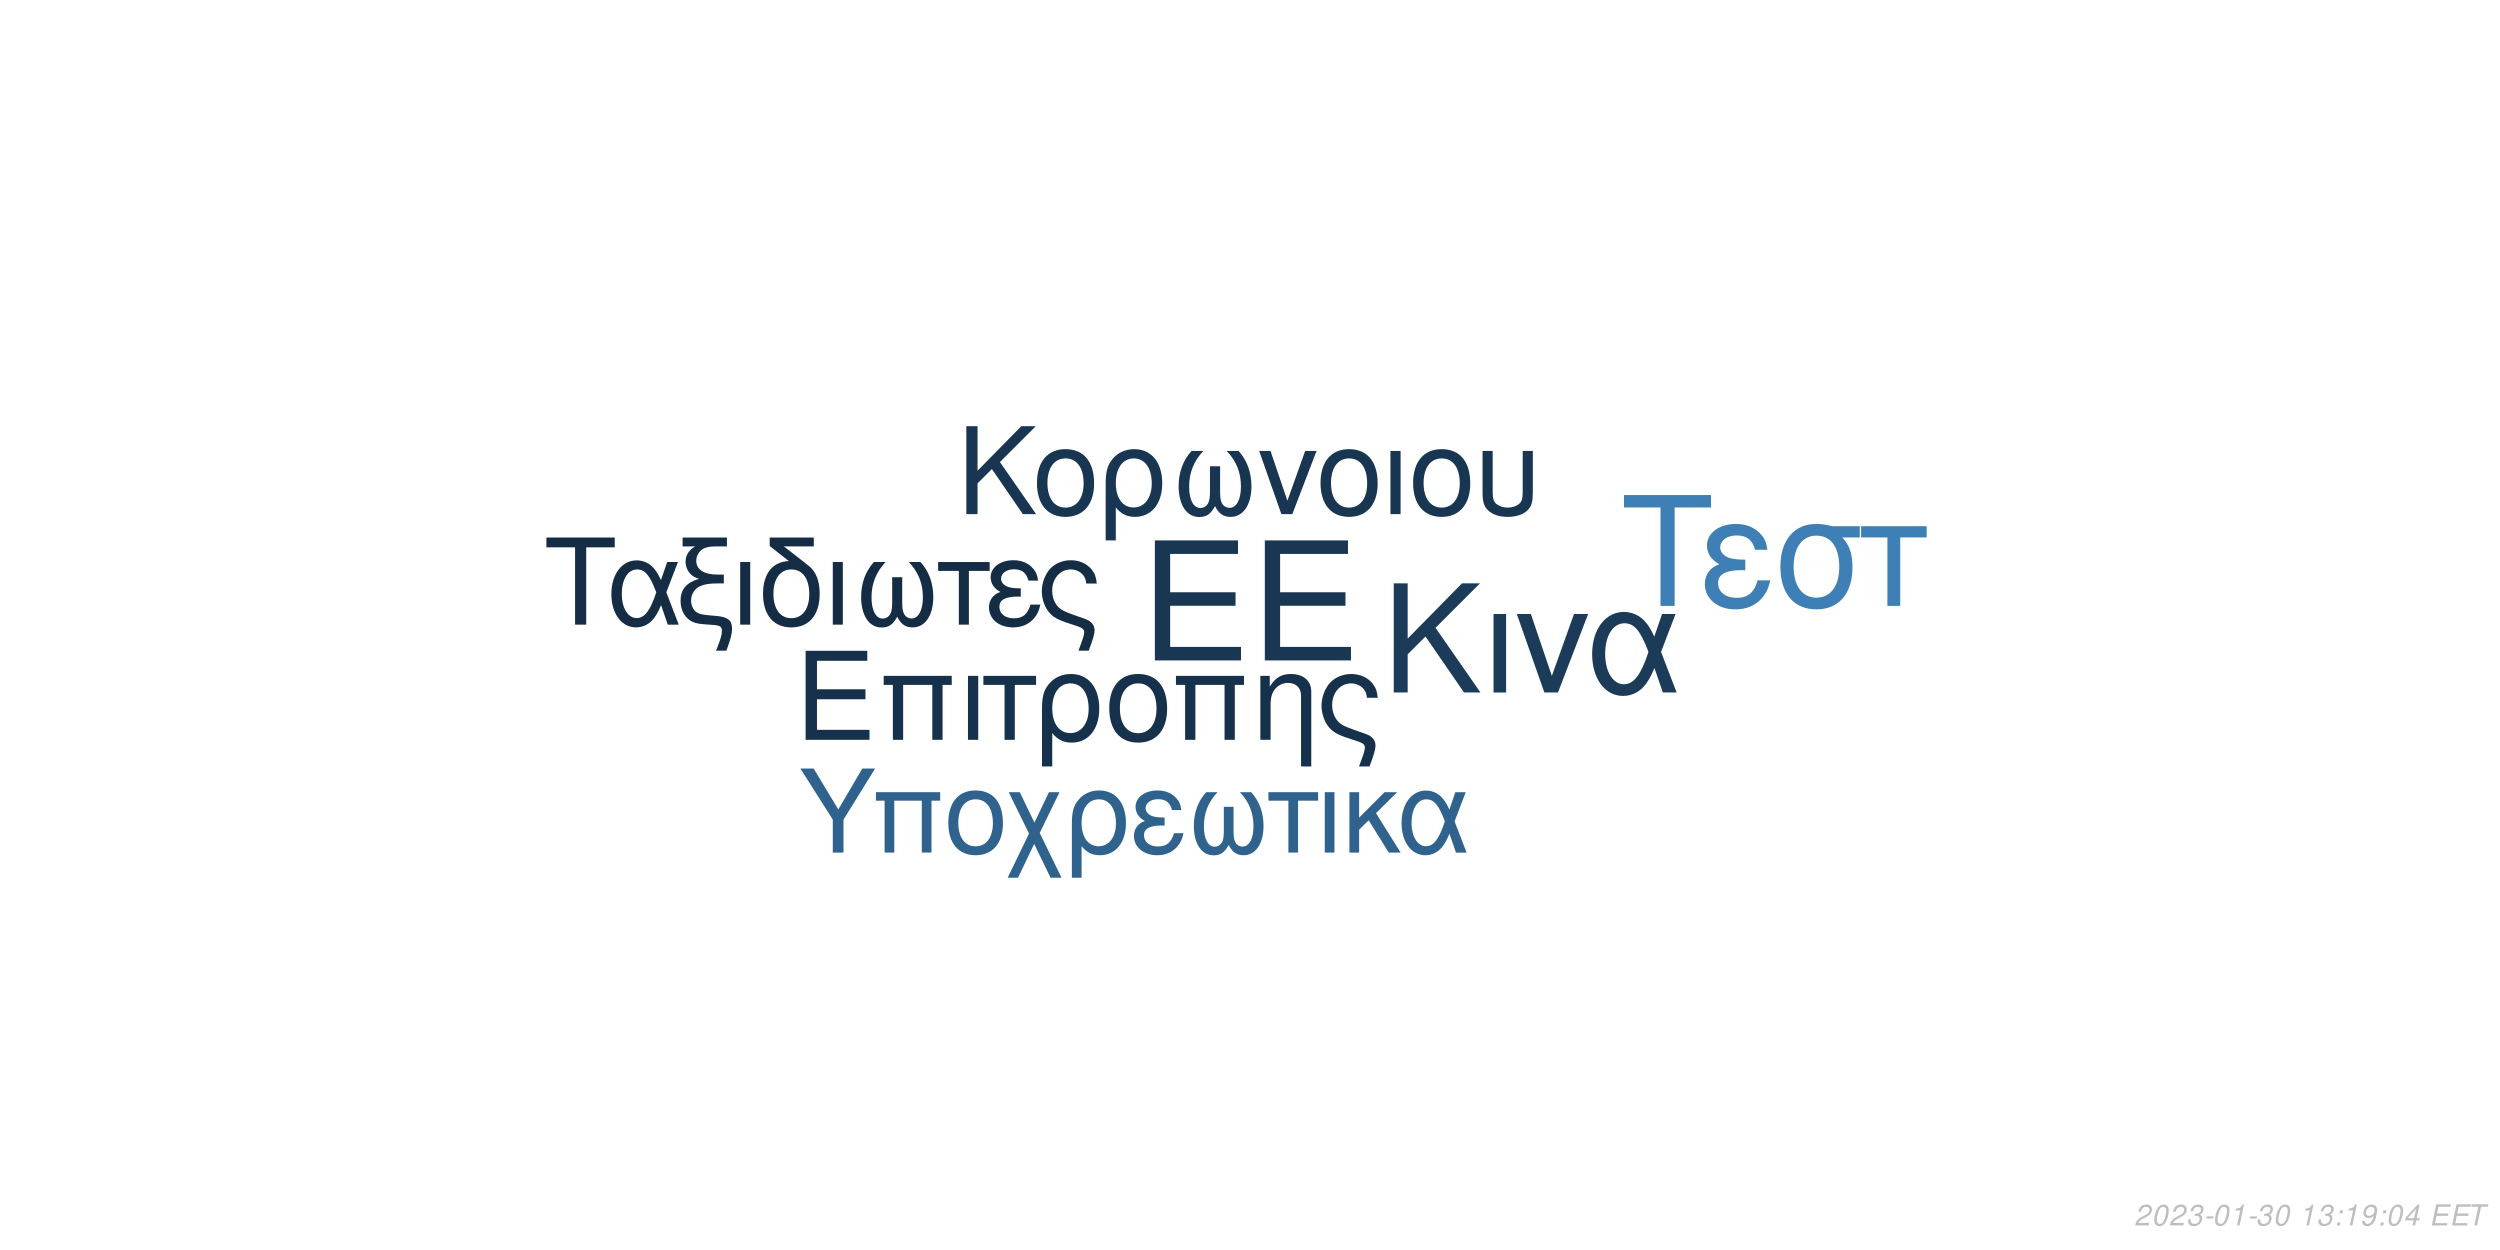
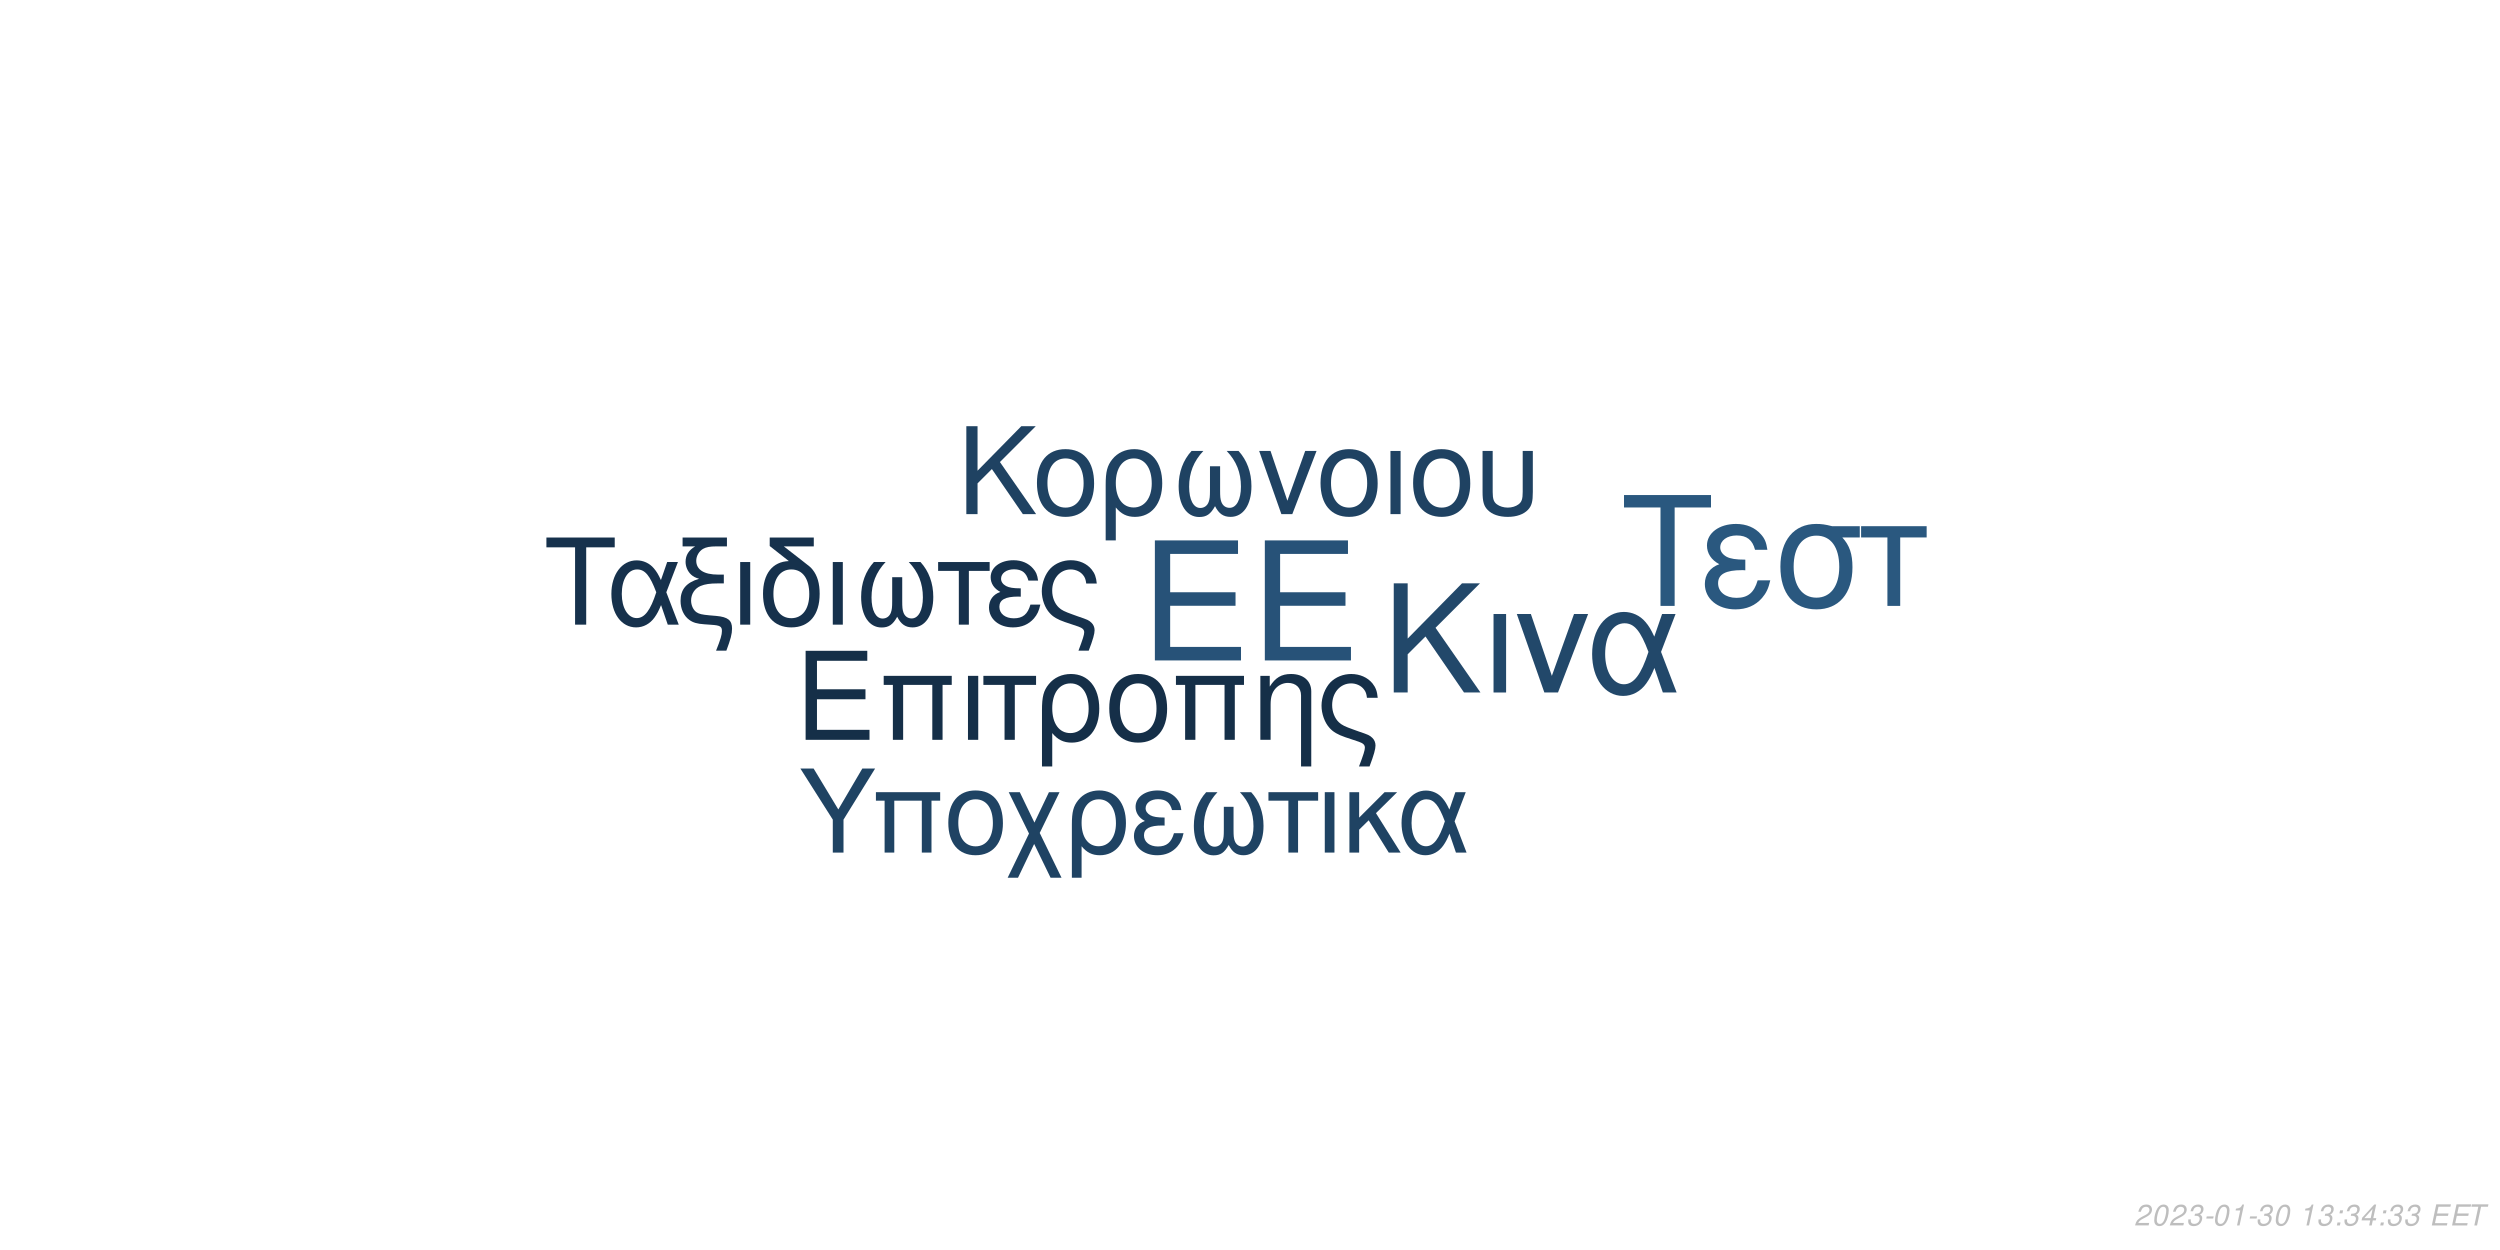
<svg xmlns="http://www.w3.org/2000/svg" xmlns:xlink="http://www.w3.org/1999/xlink" width="864pt" height="432pt" viewBox="0 0 864 432" version="1.1">
  <defs>
    <g>
      <symbol overflow="visible" id="glyph0-0">
        <path style="stroke:none;" d="" />
      </symbol>
      <symbol overflow="visible" id="glyph0-1">
        <path style="stroke:none;" d="M 10.406 -18.891 L 33 -18.891 L 33 -23.562 L 10.406 -23.562 L 10.406 -36.812 L 33.859 -36.812 L 33.859 -41.484 L 5.125 -41.484 L 5.125 0 L 34.891 0 L 34.891 -4.672 L 10.406 -4.672 Z M 10.406 -18.891 " />
      </symbol>
      <symbol overflow="visible" id="glyph1-0">
        <path style="stroke:none;" d="" />
      </symbol>
      <symbol overflow="visible" id="glyph1-1">
        <path style="stroke:none;" d="M 7.719 -14.016 L 24.484 -14.016 L 24.484 -17.469 L 7.719 -17.469 L 7.719 -27.312 L 25.109 -27.312 L 25.109 -30.766 L 3.797 -30.766 L 3.797 0 L 25.875 0 L 25.875 -3.453 L 7.719 -3.453 Z M 7.719 -14.016 " />
      </symbol>
      <symbol overflow="visible" id="glyph1-2">
        <path style="stroke:none;" d="M 26.297 -22.109 L 2.781 -22.109 L 2.781 -18.984 L 5.953 -18.984 L 5.953 0 L 9.5 0 L 9.5 -18.984 L 19.578 -18.984 L 19.578 0 L 23.125 0 L 23.125 -18.984 L 26.297 -18.984 Z M 26.297 -22.109 " />
      </symbol>
      <symbol overflow="visible" id="glyph1-3">
        <path style="stroke:none;" d="M 2.906 0 L 6.453 0 L 6.453 -22.109 L 2.906 -22.109 Z M 2.906 0 " />
      </symbol>
      <symbol overflow="visible" id="glyph1-4">
        <path style="stroke:none;" d="M 6.547 0 L 10.094 0 L 10.094 -18.984 L 17.438 -18.984 L 17.438 -22.109 L -0.766 -22.109 L -0.766 -18.984 L 6.547 -18.984 Z M 6.547 0 " />
      </symbol>
      <symbol overflow="visible" id="glyph1-5">
        <path style="stroke:none;" d="M 2.484 9.203 L 6.031 9.203 L 6.031 -2.328 C 7.891 -0.047 9.922 0.969 12.75 0.969 C 18.531 0.969 22.281 -3.672 22.281 -10.797 C 22.281 -18.141 18.484 -22.75 12.484 -22.75 C 9.375 -22.75 6.625 -21.484 4.812 -19.203 C 3.031 -17.016 2.484 -14.891 2.484 -10.25 Z M 12.359 -19.5 C 16.203 -19.5 18.609 -16.125 18.609 -10.719 C 18.609 -5.656 16.078 -2.328 12.281 -2.328 C 8.438 -2.328 6.031 -5.609 6.031 -10.891 C 6.031 -16.156 8.484 -19.5 12.359 -19.5 Z M 12.359 -19.5 " />
      </symbol>
      <symbol overflow="visible" id="glyph1-6">
        <path style="stroke:none;" d="M 11.688 -22.75 C 5.438 -22.75 1.734 -18.312 1.734 -10.891 C 1.734 -3.422 5.438 0.969 11.734 0.969 C 17.984 0.969 21.734 -3.453 21.734 -10.719 C 21.734 -18.406 18.109 -22.75 11.688 -22.75 Z M 11.734 -19.5 C 15.703 -19.5 18.062 -16.25 18.062 -10.766 C 18.062 -5.531 15.609 -2.281 11.734 -2.281 C 7.812 -2.281 5.406 -5.531 5.406 -10.891 C 5.406 -16.25 7.812 -19.5 11.734 -19.5 Z M 11.734 -19.5 " />
      </symbol>
      <symbol overflow="visible" id="glyph1-7">
        <path style="stroke:none;" d="M 2.953 -22.109 L 2.953 0 L 6.5 0 L 6.5 -12.203 C 6.5 -14.859 7.047 -16.5 8.312 -17.859 C 9.453 -19.031 10.938 -19.672 12.484 -19.672 C 15.234 -19.672 17.016 -17.984 17.016 -15.312 L 17.016 9.203 L 20.547 9.203 L 20.547 -16.719 C 20.547 -20.391 17.812 -22.75 13.547 -22.75 C 10.25 -22.75 8.141 -21.484 6.203 -18.406 L 6.203 -22.109 Z M 2.953 -22.109 " />
      </symbol>
      <symbol overflow="visible" id="glyph1-8">
        <path style="stroke:none;" d="M 17.688 9.203 C 19.203 5.188 19.75 3.203 19.75 1.938 C 19.75 0.922 19.328 -0.047 18.656 -0.672 C 17.641 -1.609 17.469 -1.688 13.891 -2.906 L 11.984 -3.594 C 9.156 -4.594 8.062 -5.156 7.125 -6.031 C 5.656 -7.391 4.766 -9.672 4.766 -11.984 C 4.766 -16.297 7.547 -19.5 11.312 -19.5 C 13.125 -19.5 14.812 -18.703 15.781 -17.391 C 16.375 -16.625 16.625 -15.906 16.797 -14.516 L 20.516 -14.516 C 20.297 -16.844 19.828 -18.062 18.703 -19.5 C 17.016 -21.562 14.344 -22.75 11.359 -22.75 C 8.562 -22.75 6 -21.688 4.172 -19.875 C 2.328 -17.938 1.094 -14.766 1.094 -11.812 C 1.094 -8.953 2.188 -5.906 3.922 -4.047 C 5.156 -2.703 6.672 -1.812 9.25 -0.922 L 14.016 0.672 C 15.484 1.188 16.078 1.766 16.078 2.703 C 16.078 3.594 15.578 5.188 14.047 9.203 Z M 17.688 9.203 " />
      </symbol>
      <symbol overflow="visible" id="glyph2-0">
        <path style="stroke:none;" d="" />
      </symbol>
      <symbol overflow="visible" id="glyph2-1">
        <path style="stroke:none;" d="M 8.906 -13.203 L 15.062 -19.359 L 28.375 0 L 34.062 0 L 18.531 -22.359 L 33.906 -37.734 L 27.688 -37.734 L 8.906 -18.641 L 8.906 -37.734 L 4.094 -37.734 L 4.094 0 L 8.906 0 Z M 8.906 -13.203 " />
      </symbol>
      <symbol overflow="visible" id="glyph2-2">
        <path style="stroke:none;" d="M 3.578 0 L 7.922 0 L 7.922 -27.125 L 3.578 -27.125 Z M 3.578 0 " />
      </symbol>
      <symbol overflow="visible" id="glyph2-3">
        <path style="stroke:none;" d="M 14.859 0 L 25.266 -27.125 L 20.391 -27.125 L 12.734 -5.75 L 5.484 -27.125 L 0.625 -27.125 L 10.141 0 Z M 14.859 0 " />
      </symbol>
      <symbol overflow="visible" id="glyph2-4">
        <path style="stroke:none;" d="M 30.484 -27.125 L 25.828 -27.125 L 23.141 -19.312 C 21.953 -21.844 21.281 -22.984 20.078 -24.375 C 18.219 -26.609 15.484 -27.844 12.625 -27.844 C 6.219 -27.844 1.656 -21.797 1.656 -13.297 C 1.656 -4.766 6.062 1.188 12.375 1.188 C 15.531 1.188 18.422 -0.359 20.391 -3.156 C 21.484 -4.703 22.109 -5.906 23.188 -8.484 L 26.094 0 L 30.859 0 L 25.469 -14.031 Z M 21.125 -14.031 C 18.578 -6.156 16.047 -2.844 12.625 -2.844 C 8.859 -2.844 6.156 -7.203 6.156 -13.297 C 6.156 -19.672 8.859 -23.922 12.844 -23.922 C 16.203 -23.922 18.375 -21.328 21.125 -14.031 Z M 21.125 -14.031 " />
      </symbol>
      <symbol overflow="visible" id="glyph3-0">
        <path style="stroke:none;" d="" />
      </symbol>
      <symbol overflow="visible" id="glyph3-1">
        <path style="stroke:none;" d="M 7.172 -10.625 L 12.125 -15.578 L 22.828 0 L 27.406 0 L 14.906 -18 L 27.281 -30.375 L 22.281 -30.375 L 7.172 -15 L 7.172 -30.375 L 3.297 -30.375 L 3.297 0 L 7.172 0 Z M 7.172 -10.625 " />
      </symbol>
      <symbol overflow="visible" id="glyph3-2">
        <path style="stroke:none;" d="M 11.531 -22.453 C 5.375 -22.453 1.703 -18.078 1.703 -10.75 C 1.703 -3.375 5.375 0.953 11.578 0.953 C 17.75 0.953 21.453 -3.422 21.453 -10.578 C 21.453 -18.156 17.875 -22.453 11.531 -22.453 Z M 11.578 -19.25 C 15.5 -19.25 17.828 -16.031 17.828 -10.625 C 17.828 -5.453 15.406 -2.25 11.578 -2.25 C 7.703 -2.25 5.328 -5.453 5.328 -10.75 C 5.328 -16.031 7.703 -19.25 11.578 -19.25 Z M 11.578 -19.25 " />
      </symbol>
      <symbol overflow="visible" id="glyph3-3">
        <path style="stroke:none;" d="M 2.453 9.078 L 5.953 9.078 L 5.953 -2.297 C 7.797 -0.047 9.797 0.953 12.578 0.953 C 18.281 0.953 22 -3.625 22 -10.656 C 22 -17.906 18.25 -22.453 12.328 -22.453 C 9.25 -22.453 6.547 -21.203 4.75 -18.953 C 3 -16.781 2.453 -14.703 2.453 -10.125 Z M 12.203 -19.25 C 16 -19.25 18.375 -15.906 18.375 -10.578 C 18.375 -5.578 15.875 -2.297 12.125 -2.297 C 8.328 -2.297 5.953 -5.547 5.953 -10.75 C 5.953 -15.953 8.375 -19.25 12.203 -19.25 Z M 12.203 -19.25 " />
      </symbol>
      <symbol overflow="visible" id="glyph3-4">
        <path style="stroke:none;" d="M 14.5 -16.531 L 14.5 -8.203 C 14.5 -6.047 14.406 -5.25 14.078 -4.297 C 13.625 -2.922 12.5 -2.125 11.156 -2.125 C 8.797 -2.125 7.297 -4.953 7.297 -9.453 C 7.297 -14.328 8.875 -18.281 12.203 -21.828 L 8.125 -21.828 C 5.203 -18.625 3.672 -14.453 3.672 -9.672 C 3.672 -3.172 6.453 1 10.781 1 C 13.281 1 14.703 0.047 16.25 -2.75 C 17.578 -0.125 19.156 0.953 21.625 0.953 C 26 0.953 28.828 -3.203 28.828 -9.672 C 28.828 -14.453 27.281 -18.656 24.375 -21.828 L 20.281 -21.828 C 23.625 -18.328 25.203 -14.375 25.203 -9.5 C 25.203 -5.047 23.656 -2.172 21.281 -2.172 C 19.906 -2.172 18.875 -2.953 18.406 -4.297 C 18.078 -5.25 18 -6.078 18 -8.203 L 18 -16.531 Z M 14.5 -16.531 " />
      </symbol>
      <symbol overflow="visible" id="glyph3-5">
        <path style="stroke:none;" d="M 11.953 0 L 20.328 -21.828 L 16.406 -21.828 L 10.25 -4.625 L 4.422 -21.828 L 0.5 -21.828 L 8.172 0 Z M 11.953 0 " />
      </symbol>
      <symbol overflow="visible" id="glyph3-6">
        <path style="stroke:none;" d="M 2.875 0 L 6.375 0 L 6.375 -21.828 L 2.875 -21.828 Z M 2.875 0 " />
      </symbol>
      <symbol overflow="visible" id="glyph3-7">
        <path style="stroke:none;" d="M 2.703 -21.828 L 2.703 -7.703 C 2.703 -4.297 3.172 -2.75 4.5 -1.422 C 6 0.125 8.453 0.953 11.406 0.953 C 14.453 0.953 16.906 0.078 18.406 -1.5 C 19.703 -2.875 20.078 -4.328 20.078 -7.703 L 20.078 -21.828 L 16.578 -21.828 L 16.578 -7.703 C 16.578 -5.25 16.25 -4.203 15.125 -3.375 C 14.203 -2.672 12.828 -2.25 11.406 -2.25 C 10 -2.25 8.625 -2.672 7.672 -3.375 C 6.578 -4.172 6.203 -5.25 6.203 -7.703 L 6.203 -21.828 Z M 2.703 -21.828 " />
      </symbol>
      <symbol overflow="visible" id="glyph4-0">
        <path style="stroke:none;" d="" />
      </symbol>
      <symbol overflow="visible" id="glyph4-1">
        <path style="stroke:none;" d="M 14.625 -26.719 L 24.484 -26.719 L 24.484 -30.109 L 0.875 -30.109 L 0.875 -26.719 L 10.781 -26.719 L 10.781 0 L 14.625 0 Z M 14.625 -26.719 " />
      </symbol>
      <symbol overflow="visible" id="glyph4-2">
        <path style="stroke:none;" d="M 24.328 -21.641 L 20.609 -21.641 L 18.453 -15.406 C 17.516 -17.422 16.969 -18.328 16.016 -19.453 C 14.531 -21.234 12.344 -22.219 10.078 -22.219 C 4.953 -22.219 1.328 -17.391 1.328 -10.609 C 1.328 -3.797 4.828 0.953 9.875 0.953 C 12.391 0.953 14.703 -0.297 16.266 -2.516 C 17.141 -3.766 17.641 -4.703 18.5 -6.766 L 20.812 0 L 24.609 0 L 20.312 -11.188 Z M 16.844 -11.188 C 14.828 -4.922 12.797 -2.266 10.078 -2.266 C 7.062 -2.266 4.922 -5.734 4.922 -10.609 C 4.922 -15.688 7.062 -19.078 10.234 -19.078 C 12.922 -19.078 14.656 -17.016 16.844 -11.188 Z M 16.844 -11.188 " />
      </symbol>
      <symbol overflow="visible" id="glyph4-3">
        <path style="stroke:none;" d="M 1.938 -27.047 L 6.281 -27.047 C 4.094 -25.766 2.969 -24 2.969 -21.719 C 2.969 -20.078 3.672 -18.422 4.875 -17.297 C 5.656 -16.594 6.281 -16.266 7.641 -15.859 C 3.219 -14.531 1.234 -12.188 1.234 -8.219 C 1.234 -5.453 2.359 -3.016 4.25 -1.656 C 5.531 -0.703 6.938 -0.297 9.453 -0.125 L 11.859 0.047 C 14.906 0.25 15.531 0.625 15.531 2.188 C 15.531 3.516 15.078 5.078 13.5 9 L 17.062 9 C 18.547 5.031 19.031 3.219 19.031 1.359 C 19.031 -1.484 17.641 -2.641 13.594 -3.016 L 11.234 -3.219 C 8.594 -3.469 7.719 -3.672 6.812 -4.25 C 5.656 -5 4.875 -6.656 4.875 -8.344 C 4.875 -10.578 6.156 -12.547 8.172 -13.375 C 9.703 -14 11.391 -14.25 14.078 -14.25 L 16.188 -14.25 L 16.188 -17.297 L 14.203 -17.297 C 9.328 -17.297 6.656 -19 6.656 -22.094 C 6.656 -23.703 7.594 -25.359 9 -26.188 C 10.078 -26.797 11.391 -27.047 13.594 -27.047 L 17.266 -27.047 L 17.266 -30.109 L 1.938 -30.109 Z M 1.938 -27.047 " />
      </symbol>
      <symbol overflow="visible" id="glyph4-4">
        <path style="stroke:none;" d="M 2.844 0 L 6.312 0 L 6.312 -21.641 L 2.844 -21.641 Z M 2.844 0 " />
      </symbol>
      <symbol overflow="visible" id="glyph4-5">
        <path style="stroke:none;" d="M 10.656 -21.969 C 5.031 -21.766 1.734 -17.594 1.734 -10.656 C 1.734 -3.344 5.375 0.953 11.516 0.953 C 17.672 0.953 21.312 -3.344 21.312 -10.656 C 21.312 -14.203 20.531 -16.938 18.875 -19 C 18.172 -19.859 17.922 -20.078 15.031 -22.297 L 8.922 -27.047 L 19.281 -27.047 L 19.281 -30.109 L 4.047 -30.109 L 4.047 -27.172 Z M 11.516 -19.078 C 15.406 -19.078 17.719 -15.906 17.719 -10.531 C 17.719 -5.406 15.328 -2.234 11.516 -2.234 C 7.688 -2.234 5.328 -5.406 5.328 -10.656 C 5.328 -15.906 7.688 -19.078 11.516 -19.078 Z M 11.516 -19.078 " />
      </symbol>
      <symbol overflow="visible" id="glyph4-6">
        <path style="stroke:none;" d="M 14.375 -16.391 L 14.375 -8.141 C 14.375 -5.984 14.281 -5.203 13.953 -4.25 C 13.5 -2.891 12.391 -2.109 11.062 -2.109 C 8.719 -2.109 7.234 -4.922 7.234 -9.375 C 7.234 -14.203 8.797 -18.125 12.094 -21.641 L 8.047 -21.641 C 5.156 -18.453 3.641 -14.328 3.641 -9.578 C 3.641 -3.141 6.406 0.984 10.703 0.984 C 13.172 0.984 14.578 0.047 16.109 -2.719 C 17.422 -0.125 19 0.953 21.438 0.953 C 25.766 0.953 28.578 -3.188 28.578 -9.578 C 28.578 -14.328 27.047 -18.5 24.156 -21.641 L 20.109 -21.641 C 23.422 -18.172 24.984 -14.25 24.984 -9.422 C 24.984 -5 23.453 -2.141 21.109 -2.141 C 19.734 -2.141 18.703 -2.938 18.25 -4.25 C 17.922 -5.203 17.844 -6.031 17.844 -8.141 L 17.844 -16.391 Z M 14.375 -16.391 " />
      </symbol>
      <symbol overflow="visible" id="glyph4-7">
        <path style="stroke:none;" d="M 6.406 0 L 9.875 0 L 9.875 -18.578 L 17.062 -18.578 L 17.062 -21.641 L -0.75 -21.641 L -0.75 -18.578 L 6.406 -18.578 Z M 6.406 0 " />
      </symbol>
      <symbol overflow="visible" id="glyph4-8">
        <path style="stroke:none;" d="M 11.812 -12.547 C 9.203 -12.547 7.766 -12.797 6.734 -13.344 C 5.609 -13.953 5 -14.859 5 -15.859 C 5 -17.75 6.859 -19.125 9.453 -19.125 C 12.219 -19.125 13.75 -17.922 14.453 -15.234 L 17.797 -15.234 C 17.516 -17.266 17.094 -18.25 16.062 -19.406 C 14.453 -21.266 12.094 -22.266 9.297 -22.266 C 4.703 -22.266 1.406 -19.781 1.406 -16.391 C 1.406 -14.281 2.562 -12.469 4.75 -11.312 C 2.266 -10.453 0.828 -8.5 0.828 -5.953 C 0.828 -1.938 4.297 0.953 9.125 0.953 C 12.141 0.953 14.531 -0.078 16.359 -2.141 C 17.516 -3.516 18.094 -4.703 18.578 -6.938 L 15.156 -6.938 C 14.203 -3.594 12.516 -2.188 9.422 -2.188 C 6.438 -2.188 4.422 -3.797 4.422 -6.156 C 4.422 -8.594 6.438 -9.703 10.938 -9.703 C 11.062 -9.703 11.438 -9.703 11.812 -9.656 Z M 11.812 -12.547 " />
      </symbol>
      <symbol overflow="visible" id="glyph4-9">
        <path style="stroke:none;" d="M 17.297 9 C 18.797 5.078 19.328 3.141 19.328 1.906 C 19.328 0.906 18.906 -0.047 18.25 -0.656 C 17.266 -1.562 17.094 -1.656 13.594 -2.844 L 11.734 -3.516 C 8.969 -4.5 7.891 -5.031 6.984 -5.906 C 5.531 -7.234 4.672 -9.453 4.672 -11.734 C 4.672 -15.938 7.391 -19.078 11.062 -19.078 C 12.844 -19.078 14.5 -18.297 15.438 -17.016 C 16.016 -16.266 16.266 -15.562 16.438 -14.203 L 20.078 -14.203 C 19.859 -16.484 19.406 -17.672 18.297 -19.078 C 16.641 -21.109 14.047 -22.266 11.109 -22.266 C 8.391 -22.266 5.859 -21.234 4.094 -19.453 C 2.266 -17.547 1.078 -14.453 1.078 -11.562 C 1.078 -8.75 2.141 -5.781 3.844 -3.969 C 5.031 -2.641 6.531 -1.781 9.047 -0.906 L 13.703 0.656 C 15.156 1.156 15.734 1.734 15.734 2.641 C 15.734 3.516 15.234 5.078 13.75 9 Z M 17.297 9 " />
      </symbol>
      <symbol overflow="visible" id="glyph5-0">
        <path style="stroke:none;" d="" />
      </symbol>
      <symbol overflow="visible" id="glyph5-1">
        <path style="stroke:none;" d="M 18.609 -34.016 L 31.172 -34.016 L 31.172 -38.312 L 1.109 -38.312 L 1.109 -34.016 L 13.719 -34.016 L 13.719 0 L 18.609 0 Z M 18.609 -34.016 " />
      </symbol>
      <symbol overflow="visible" id="glyph5-2">
        <path style="stroke:none;" d="M 15.031 -15.984 C 11.719 -15.984 9.875 -16.297 8.562 -16.984 C 7.156 -17.766 6.359 -18.922 6.359 -20.188 C 6.359 -22.609 8.719 -24.344 12.031 -24.344 C 15.562 -24.344 17.5 -22.812 18.391 -19.391 L 22.656 -19.391 C 22.281 -21.969 21.766 -23.234 20.453 -24.703 C 18.391 -27.062 15.406 -28.328 11.828 -28.328 C 5.984 -28.328 1.781 -25.172 1.781 -20.875 C 1.781 -18.188 3.266 -15.875 6.047 -14.406 C 2.891 -13.297 1.047 -10.828 1.047 -7.562 C 1.047 -2.469 5.469 1.203 11.609 1.203 C 15.453 1.203 18.5 -0.109 20.812 -2.734 C 22.281 -4.469 23.016 -5.984 23.656 -8.828 L 19.297 -8.828 C 18.078 -4.578 15.922 -2.781 11.984 -2.781 C 8.203 -2.781 5.625 -4.828 5.625 -7.828 C 5.625 -10.938 8.203 -12.359 13.922 -12.359 C 14.094 -12.359 14.562 -12.359 15.031 -12.297 Z M 15.031 -15.984 " />
      </symbol>
      <symbol overflow="visible" id="glyph5-3">
        <path style="stroke:none;" d="M 30.594 -27.547 L 21.031 -27.547 C 18.547 -28.172 17.344 -28.328 15.5 -28.328 C 7.891 -28.328 3.156 -22.656 3.156 -13.562 C 3.156 -4.25 7.781 1.203 15.609 1.203 C 23.391 1.203 28.062 -4.312 28.062 -13.344 C 28.062 -17.969 27.062 -20.922 24.547 -23.656 L 30.594 -23.656 Z M 15.609 -24.281 C 20.609 -24.281 23.5 -20.297 23.5 -13.453 C 23.5 -6.891 20.5 -2.844 15.609 -2.844 C 10.719 -2.844 7.734 -6.891 7.734 -13.562 C 7.734 -20.234 10.719 -24.281 15.609 -24.281 Z M 15.609 -24.281 " />
      </symbol>
      <symbol overflow="visible" id="glyph5-4">
        <path style="stroke:none;" d="M 8.141 0 L 12.562 0 L 12.562 -23.656 L 21.703 -23.656 L 21.703 -27.547 L -0.953 -27.547 L -0.953 -23.656 L 8.141 -23.656 Z M 8.141 0 " />
      </symbol>
      <symbol overflow="visible" id="glyph6-0">
        <path style="stroke:none;" d="" />
      </symbol>
      <symbol overflow="visible" id="glyph6-1">
        <path style="stroke:none;" d="M 15.422 -11.391 L 26.344 -29.047 L 21.922 -29.047 L 13.625 -14.906 L 5.094 -29.047 L 0.516 -29.047 L 11.719 -11.391 L 11.719 0 L 15.422 0 Z M 15.422 -11.391 " />
      </symbol>
      <symbol overflow="visible" id="glyph6-2">
        <path style="stroke:none;" d="M 24.828 -20.875 L 2.625 -20.875 L 2.625 -17.938 L 5.625 -17.938 L 5.625 0 L 8.969 0 L 8.969 -17.938 L 18.484 -17.938 L 18.484 0 L 21.828 0 L 21.828 -17.938 L 24.828 -17.938 Z M 24.828 -20.875 " />
      </symbol>
      <symbol overflow="visible" id="glyph6-3">
        <path style="stroke:none;" d="M 11.031 -21.469 C 5.141 -21.469 1.641 -17.297 1.641 -10.281 C 1.641 -3.234 5.141 0.922 11.078 0.922 C 16.969 0.922 20.516 -3.266 20.516 -10.125 C 20.516 -17.375 17.094 -21.469 11.031 -21.469 Z M 11.078 -18.406 C 14.828 -18.406 17.047 -15.344 17.047 -10.156 C 17.047 -5.219 14.75 -2.156 11.078 -2.156 C 7.375 -2.156 5.094 -5.219 5.094 -10.281 C 5.094 -15.344 7.375 -18.406 11.078 -18.406 Z M 11.078 -18.406 " />
      </symbol>
      <symbol overflow="visible" id="glyph6-4">
        <path style="stroke:none;" d="M 10.406 -10.359 L 5.344 -20.875 L 1.516 -20.875 L 8.531 -6.578 L 1.156 8.688 L 4.734 8.688 L 10.312 -2.984 L 15.984 8.688 L 19.766 8.688 L 12.234 -6.781 L 19.078 -20.875 L 15.422 -20.875 Z M 10.406 -10.359 " />
      </symbol>
      <symbol overflow="visible" id="glyph6-5">
        <path style="stroke:none;" d="M 2.344 8.688 L 5.703 8.688 L 5.703 -2.188 C 7.453 -0.047 9.359 0.922 12.031 0.922 C 17.484 0.922 21.031 -3.469 21.031 -10.203 C 21.031 -17.141 17.453 -21.469 11.797 -21.469 C 8.844 -21.469 6.25 -20.281 4.547 -18.125 C 2.875 -16.062 2.344 -14.062 2.344 -9.688 Z M 11.672 -18.406 C 15.297 -18.406 17.578 -15.219 17.578 -10.125 C 17.578 -5.344 15.188 -2.188 11.594 -2.188 C 7.969 -2.188 5.703 -5.297 5.703 -10.281 C 5.703 -15.266 8.016 -18.406 11.672 -18.406 Z M 11.672 -18.406 " />
      </symbol>
      <symbol overflow="visible" id="glyph6-6">
        <path style="stroke:none;" d="M 11.391 -12.109 C 8.891 -12.109 7.484 -12.359 6.5 -12.875 C 5.422 -13.469 4.828 -14.344 4.828 -15.297 C 4.828 -17.141 6.609 -18.453 9.125 -18.453 C 11.797 -18.453 13.266 -17.297 13.953 -14.703 L 17.172 -14.703 C 16.891 -16.656 16.5 -17.609 15.5 -18.734 C 13.953 -20.516 11.672 -21.469 8.969 -21.469 C 4.547 -21.469 1.359 -19.078 1.359 -15.812 C 1.359 -13.781 2.469 -12.031 4.578 -10.922 C 2.188 -10.078 0.797 -8.203 0.797 -5.734 C 0.797 -1.875 4.141 0.922 8.812 0.922 C 11.719 0.922 14.031 -0.078 15.781 -2.078 C 16.891 -3.391 17.453 -4.547 17.938 -6.688 L 14.625 -6.688 C 13.703 -3.469 12.078 -2.109 9.078 -2.109 C 6.219 -2.109 4.266 -3.672 4.266 -5.938 C 4.266 -8.281 6.219 -9.359 10.562 -9.359 C 10.672 -9.359 11.031 -9.359 11.391 -9.328 Z M 11.391 -12.109 " />
      </symbol>
      <symbol overflow="visible" id="glyph6-7">
        <path style="stroke:none;" d="M 13.859 -15.812 L 13.859 -7.844 C 13.859 -5.781 13.781 -5.016 13.469 -4.109 C 13.031 -2.797 11.953 -2.031 10.672 -2.031 C 8.406 -2.031 6.969 -4.734 6.969 -9.047 C 6.969 -13.703 8.484 -17.484 11.672 -20.875 L 7.766 -20.875 C 4.984 -17.812 3.5 -13.828 3.5 -9.25 C 3.5 -3.031 6.172 0.953 10.312 0.953 C 12.703 0.953 14.062 0.047 15.547 -2.625 C 16.812 -0.125 18.328 0.922 20.672 0.922 C 24.859 0.922 27.578 -3.062 27.578 -9.25 C 27.578 -13.828 26.094 -17.844 23.312 -20.875 L 19.406 -20.875 C 22.594 -17.531 24.109 -13.75 24.109 -9.078 C 24.109 -4.828 22.625 -2.078 20.359 -2.078 C 19.047 -2.078 18.047 -2.828 17.609 -4.109 C 17.297 -5.016 17.219 -5.812 17.219 -7.844 L 17.219 -15.812 Z M 13.859 -15.812 " />
      </symbol>
      <symbol overflow="visible" id="glyph6-8">
        <path style="stroke:none;" d="M 6.172 0 L 9.516 0 L 9.516 -17.938 L 16.453 -17.938 L 16.453 -20.875 L -0.719 -20.875 L -0.719 -17.938 L 6.172 -17.938 Z M 6.172 0 " />
      </symbol>
      <symbol overflow="visible" id="glyph6-9">
        <path style="stroke:none;" d="M 2.75 0 L 6.094 0 L 6.094 -20.875 L 2.75 -20.875 Z M 2.75 0 " />
      </symbol>
      <symbol overflow="visible" id="glyph6-10">
        <path style="stroke:none;" d="M 5.625 -12.078 L 5.625 -20.875 L 2.266 -20.875 L 2.266 0 L 5.625 0 L 5.625 -7.922 L 8.922 -11.156 L 15.859 0 L 19.969 0 L 11.438 -13.625 L 18.766 -20.875 L 14.422 -20.875 Z M 5.625 -12.078 " />
      </symbol>
      <symbol overflow="visible" id="glyph6-11">
        <path style="stroke:none;" d="M 23.469 -20.875 L 19.875 -20.875 L 17.812 -14.859 C 16.891 -16.812 16.375 -17.688 15.453 -18.766 C 14.031 -20.484 11.906 -21.438 9.719 -21.438 C 4.781 -21.438 1.281 -16.781 1.281 -10.234 C 1.281 -3.672 4.656 0.922 9.516 0.922 C 11.953 0.922 14.188 -0.281 15.703 -2.438 C 16.531 -3.625 17.016 -4.547 17.844 -6.531 L 20.078 0 L 23.75 0 L 19.609 -10.797 Z M 16.25 -10.797 C 14.297 -4.734 12.359 -2.188 9.719 -2.188 C 6.812 -2.188 4.734 -5.531 4.734 -10.234 C 4.734 -15.141 6.812 -18.406 9.875 -18.406 C 12.469 -18.406 14.141 -16.422 16.25 -10.797 Z M 16.25 -10.797 " />
      </symbol>
      <symbol overflow="visible" id="glyph7-0">
        <path style="stroke:none;" d="" />
      </symbol>
      <symbol overflow="visible" id="glyph7-1">
        <path style="stroke:none;" d="M 5.234 -0.875 L 1.469 -0.875 C 1.625 -1.359 2.188 -1.875 3.109 -2.344 L 4.234 -2.938 C 5.125 -3.406 5.656 -3.875 5.969 -4.484 C 6.125 -4.797 6.219 -5.156 6.219 -5.484 C 6.219 -6.266 5.781 -6.906 5.109 -7.125 C 4.859 -7.188 4.594 -7.234 4.312 -7.234 C 2.766 -7.234 1.891 -6.453 1.484 -4.734 L 2.375 -4.734 C 2.484 -5.188 2.609 -5.484 2.797 -5.75 C 3.094 -6.203 3.609 -6.453 4.188 -6.453 C 4.891 -6.453 5.344 -6.031 5.344 -5.375 C 5.344 -4.703 4.859 -4.094 4.016 -3.656 L 2.984 -3.125 C 2.125 -2.688 1.453 -2.188 1.062 -1.703 C 0.766 -1.312 0.656 -1.047 0.344 -0.016 L 5.047 -0.016 Z M 5.234 -0.875 " />
      </symbol>
      <symbol overflow="visible" id="glyph7-2">
        <path style="stroke:none;" d="M 4.203 -7.234 C 3.375 -7.234 2.688 -6.812 2.125 -5.984 C 1.484 -5.047 0.984 -3.188 0.984 -1.734 C 0.984 -1.109 1.172 -0.562 1.484 -0.266 C 1.797 0.047 2.281 0.234 2.766 0.234 C 3.625 0.234 4.281 -0.156 4.859 -1.016 C 5.516 -1.953 6 -3.797 6 -5.266 C 6 -6.172 5.688 -6.766 5.047 -7.062 C 4.781 -7.188 4.516 -7.234 4.203 -7.234 Z M 4.094 -6.453 C 4.547 -6.453 4.875 -6.234 5.016 -5.797 C 5.094 -5.594 5.125 -5.406 5.125 -5.156 C 5.125 -4.375 4.906 -3.203 4.562 -2.234 C 4.312 -1.484 3.938 -0.953 3.5 -0.688 C 3.312 -0.594 3.125 -0.547 2.875 -0.547 C 2.438 -0.547 2.109 -0.781 1.969 -1.203 C 1.906 -1.406 1.875 -1.594 1.875 -1.828 C 1.875 -2.656 2.078 -3.75 2.422 -4.766 C 2.688 -5.547 3.031 -6.047 3.484 -6.312 C 3.656 -6.406 3.859 -6.453 4.094 -6.453 Z M 4.094 -6.453 " />
      </symbol>
      <symbol overflow="visible" id="glyph7-3">
        <path style="stroke:none;" d="M 2.922 -3.312 C 3.125 -3.344 3.234 -3.344 3.375 -3.344 C 4.125 -3.344 4.594 -3.062 4.672 -2.547 C 4.688 -2.516 4.688 -2.453 4.688 -2.406 C 4.688 -1.312 3.906 -0.547 2.781 -0.547 C 2.109 -0.547 1.688 -0.875 1.609 -1.438 C 1.594 -1.484 1.594 -1.516 1.594 -1.562 C 1.594 -1.719 1.609 -1.844 1.656 -2.094 L 0.766 -2.094 C 0.734 -1.797 0.719 -1.641 0.719 -1.469 C 0.719 -0.375 1.406 0.234 2.641 0.234 C 3.547 0.234 4.297 -0.078 4.812 -0.656 C 5.266 -1.156 5.562 -1.875 5.562 -2.547 C 5.562 -3.125 5.344 -3.453 4.797 -3.734 C 5.641 -4.234 6.016 -4.844 6.016 -5.734 C 6.016 -6.406 5.625 -6.922 4.984 -7.125 C 4.734 -7.188 4.484 -7.234 4.203 -7.234 C 3.375 -7.234 2.672 -6.938 2.188 -6.375 C 1.891 -6.031 1.703 -5.641 1.516 -4.906 L 2.391 -4.906 C 2.594 -5.766 2.906 -6.188 3.516 -6.375 C 3.688 -6.438 3.875 -6.453 4.078 -6.453 C 4.734 -6.453 5.141 -6.125 5.141 -5.578 C 5.141 -5.188 5.016 -4.797 4.797 -4.547 C 4.516 -4.234 4 -4.062 3.266 -4.062 L 3.078 -4.062 Z M 2.922 -3.312 " />
      </symbol>
      <symbol overflow="visible" id="glyph7-4">
        <path style="stroke:none;" d="M 3.516 -3.125 L 1.125 -3.125 L 0.969 -2.406 L 3.359 -2.406 Z M 3.516 -3.125 " />
      </symbol>
      <symbol overflow="visible" id="glyph7-5">
        <path style="stroke:none;" d="M 3.703 -5.188 L 2.594 0 L 3.469 0 L 5.016 -7.234 L 4.438 -7.234 C 3.906 -6.156 3.688 -6.016 2.234 -5.812 L 2.109 -5.188 Z M 3.703 -5.188 " />
      </symbol>
      <symbol overflow="visible" id="glyph7-6">
        <path style="stroke:none;" d="" />
      </symbol>
      <symbol overflow="visible" id="glyph7-7">
        <path style="stroke:none;" d="M 2.359 -1.031 L 1.312 -1.031 L 1.094 0 L 2.141 0 Z M 3.266 -5.234 L 2.219 -5.234 L 2 -4.203 L 3.047 -4.203 Z M 3.266 -5.234 " />
      </symbol>
      <symbol overflow="visible" id="glyph7-8">
-         <path style="stroke:none;" d="M 0.844 -1.656 C 0.844 -1.547 0.844 -1.438 0.844 -1.375 C 0.844 -0.406 1.531 0.234 2.578 0.234 C 3.203 0.234 3.766 0.016 4.297 -0.438 C 4.938 -1 5.312 -1.656 5.594 -2.719 C 5.844 -3.672 6.016 -4.766 6.016 -5.375 C 6.016 -6.094 5.641 -6.75 5.062 -7.031 C 4.766 -7.156 4.438 -7.234 4.062 -7.234 C 2.516 -7.234 1.297 -5.938 1.297 -4.266 C 1.297 -3.203 1.984 -2.547 3.047 -2.547 C 3.484 -2.547 3.953 -2.672 4.281 -2.891 C 4.406 -2.984 4.547 -3.078 4.828 -3.344 C 4.516 -1.891 4.062 -1.062 3.359 -0.703 C 3.156 -0.594 2.938 -0.547 2.703 -0.547 C 2.109 -0.547 1.719 -0.938 1.719 -1.547 L 1.719 -1.656 Z M 3.953 -6.453 C 4.625 -6.453 5.141 -5.953 5.141 -5.281 C 5.141 -4.453 4.688 -3.75 3.984 -3.453 C 3.766 -3.359 3.531 -3.312 3.297 -3.312 C 2.859 -3.312 2.453 -3.516 2.297 -3.828 C 2.203 -4 2.172 -4.203 2.172 -4.453 C 2.172 -5.25 2.609 -6 3.266 -6.312 C 3.5 -6.422 3.703 -6.453 3.953 -6.453 Z M 3.953 -6.453 " />
+         <path style="stroke:none;" d="M 3.625 -1.75 L 3.266 0 L 4.141 0 L 4.516 -1.75 L 5.562 -1.75 L 5.734 -2.531 L 4.688 -2.531 L 5.688 -7.234 L 5.016 -7.234 L 0.844 -2.672 L 0.641 -1.75 Z M 3.797 -2.531 L 1.594 -2.531 L 4.469 -5.703 Z M 3.797 -2.531 " />
      </symbol>
      <symbol overflow="visible" id="glyph7-9">
-         <path style="stroke:none;" d="M 3.625 -1.75 L 3.266 0 L 4.141 0 L 4.516 -1.75 L 5.562 -1.75 L 5.734 -2.531 L 4.688 -2.531 L 5.688 -7.234 L 5.016 -7.234 L 0.844 -2.672 L 0.641 -1.75 Z M 3.797 -2.531 L 1.594 -2.531 L 4.469 -5.703 Z M 3.797 -2.531 " />
+         <path style="stroke:none;" d="M 2.547 -3.312 L 6.5 -3.312 L 6.688 -4.141 L 2.719 -4.141 L 3.219 -6.469 L 7.344 -6.469 L 7.516 -7.297 L 2.453 -7.297 L 0.906 0 L 6.125 0 L 6.297 -0.812 L 2.016 -0.812 Z M 2.547 -3.312 " />
      </symbol>
      <symbol overflow="visible" id="glyph7-10">
-         <path style="stroke:none;" d="M 2.547 -3.312 L 6.5 -3.312 L 6.688 -4.141 L 2.719 -4.141 L 3.219 -6.469 L 7.344 -6.469 L 7.516 -7.297 L 2.453 -7.297 L 0.906 0 L 6.125 0 L 6.297 -0.812 L 2.016 -0.812 Z M 2.547 -3.312 " />
-       </symbol>
-       <symbol overflow="visible" id="glyph7-11">
        <path style="stroke:none;" d="M 4.938 -6.469 L 7.312 -6.469 L 7.484 -7.297 L 1.75 -7.297 L 1.578 -6.469 L 3.984 -6.469 L 2.609 0 L 3.547 0 Z M 4.938 -6.469 " />
      </symbol>
    </g>
  </defs>
  <g id="surface1">
    <rect x="0" y="0" width="864" height="432" style="fill:rgb(100%,100%,100%);fill-opacity:1;stroke:none;" />
-     <g style="fill:rgb(9.804%,21.569%,32.549%);fill-opacity:1;">
+     <g style="fill:rgb(15.294%,32.157%,47.059%);fill-opacity:1;">
      <use xlink:href="#glyph0-1" x="394" y="228.246" />
      <use xlink:href="#glyph0-1" x="432" y="228.246" />
    </g>
-     <g style="fill:rgb(8.627%,19.216%,29.804%);fill-opacity:1;">
+     <g style="fill:rgb(8.235%,18.431%,28.235%);fill-opacity:1;">
      <use xlink:href="#glyph1-1" x="274.625" y="255.683" />
      <use xlink:href="#glyph1-2" x="302.625" y="255.683" />
      <use xlink:href="#glyph1-3" x="331.625" y="255.683" />
      <use xlink:href="#glyph1-4" x="340.625" y="255.683" />
      <use xlink:href="#glyph1-5" x="357.625" y="255.683" />
      <use xlink:href="#glyph1-6" x="381.625" y="255.683" />
      <use xlink:href="#glyph1-2" x="403.625" y="255.683" />
      <use xlink:href="#glyph1-7" x="432.625" y="255.683" />
      <use xlink:href="#glyph1-8" x="455.625" y="255.683" />
    </g>
-     <g style="fill:rgb(10.588%,23.137%,34.902%);fill-opacity:1;">
+     <g style="fill:rgb(13.333%,28.235%,41.569%);fill-opacity:1;">
      <use xlink:href="#glyph2-1" x="477.586" y="239.327" />
      <use xlink:href="#glyph2-2" x="512.586" y="239.327" />
      <use xlink:href="#glyph2-3" x="523.586" y="239.327" />
      <use xlink:href="#glyph2-4" x="548.586" y="239.327" />
    </g>
-     <g style="fill:rgb(9.412%,20.784%,31.765%);fill-opacity:1;">
+     <g style="fill:rgb(12.157%,25.882%,38.431%);fill-opacity:1;">
      <use xlink:href="#glyph3-1" x="330.668" y="177.68" />
      <use xlink:href="#glyph3-2" x="356.668" y="177.68" />
      <use xlink:href="#glyph3-3" x="379.668" y="177.68" />
      <use xlink:href="#glyph3-4" x="403.668" y="177.68" />
      <use xlink:href="#glyph3-5" x="434.668" y="177.68" />
      <use xlink:href="#glyph3-2" x="454.668" y="177.68" />
      <use xlink:href="#glyph3-6" x="477.668" y="177.68" />
      <use xlink:href="#glyph3-2" x="486.668" y="177.68" />
      <use xlink:href="#glyph3-7" x="509.668" y="177.68" />
    </g>
-     <g style="fill:rgb(7.843%,17.647%,27.059%);fill-opacity:1;">
+     <g style="fill:rgb(8.627%,19.216%,29.804%);fill-opacity:1;">
      <use xlink:href="#glyph4-1" x="187.965" y="215.879" />
      <use xlink:href="#glyph4-2" x="209.965" y="215.879" />
      <use xlink:href="#glyph4-3" x="233.965" y="215.879" />
      <use xlink:href="#glyph4-4" x="252.965" y="215.879" />
      <use xlink:href="#glyph4-5" x="261.965" y="215.879" />
      <use xlink:href="#glyph4-4" x="284.965" y="215.879" />
      <use xlink:href="#glyph4-6" x="293.965" y="215.879" />
      <use xlink:href="#glyph4-7" x="324.965" y="215.879" />
      <use xlink:href="#glyph4-8" x="340.965" y="215.879" />
      <use xlink:href="#glyph4-9" x="358.965" y="215.879" />
    </g>
-     <g style="fill:rgb(24.314%,50.196%,70.98%);fill-opacity:1;">
+     <g style="fill:rgb(16.471%,34.51%,49.804%);fill-opacity:1;">
      <use xlink:href="#glyph5-1" x="560.148" y="209.399" />
      <use xlink:href="#glyph5-2" x="588.148" y="209.399" />
      <use xlink:href="#glyph5-3" x="612.148" y="209.399" />
      <use xlink:href="#glyph5-4" x="644.148" y="209.399" />
    </g>
-     <g style="fill:rgb(18.431%,38.431%,55.294%);fill-opacity:1;">
+     <g style="fill:rgb(12.157%,26.275%,38.824%);fill-opacity:1;">
      <use xlink:href="#glyph6-1" x="276.094" y="294.651" />
      <use xlink:href="#glyph6-2" x="300.094" y="294.651" />
      <use xlink:href="#glyph6-3" x="326.094" y="294.651" />
      <use xlink:href="#glyph6-4" x="347.094" y="294.651" />
      <use xlink:href="#glyph6-5" x="368.094" y="294.651" />
      <use xlink:href="#glyph6-6" x="391.094" y="294.651" />
      <use xlink:href="#glyph6-7" x="409.094" y="294.651" />
      <use xlink:href="#glyph6-8" x="439.094" y="294.651" />
      <use xlink:href="#glyph6-9" x="455.094" y="294.651" />
      <use xlink:href="#glyph6-10" x="464.094" y="294.651" />
      <use xlink:href="#glyph6-11" x="483.094" y="294.651" />
    </g>
    <g style="fill:rgb(74.51%,74.51%,74.51%);fill-opacity:1;">
      <use xlink:href="#glyph7-1" x="737.52" y="423.52" />
      <use xlink:href="#glyph7-2" x="743.52" y="423.52" />
      <use xlink:href="#glyph7-1" x="749.52" y="423.52" />
      <use xlink:href="#glyph7-3" x="755.52" y="423.52" />
      <use xlink:href="#glyph7-4" x="761.52" y="423.52" />
      <use xlink:href="#glyph7-2" x="764.52" y="423.52" />
      <use xlink:href="#glyph7-5" x="770.52" y="423.52" />
      <use xlink:href="#glyph7-4" x="776.52" y="423.52" />
      <use xlink:href="#glyph7-3" x="779.52" y="423.52" />
      <use xlink:href="#glyph7-2" x="785.52" y="423.52" />
      <use xlink:href="#glyph7-6" x="791.52" y="423.52" />
      <use xlink:href="#glyph7-5" x="794.52" y="423.52" />
      <use xlink:href="#glyph7-3" x="800.52" y="423.52" />
      <use xlink:href="#glyph7-7" x="806.52" y="423.52" />
-       <use xlink:href="#glyph7-5" x="809.52" y="423.52" />
+       <use xlink:href="#glyph7-3" x="809.52" y="423.52" />
      <use xlink:href="#glyph7-8" x="815.52" y="423.52" />
      <use xlink:href="#glyph7-7" x="821.52" y="423.52" />
-       <use xlink:href="#glyph7-2" x="824.52" y="423.52" />
-       <use xlink:href="#glyph7-9" x="830.52" y="423.52" />
+       <use xlink:href="#glyph7-3" x="824.52" y="423.52" />
+       <use xlink:href="#glyph7-3" x="830.52" y="423.52" />
      <use xlink:href="#glyph7-6" x="836.52" y="423.52" />
-       <use xlink:href="#glyph7-10" x="839.52" y="423.52" />
-       <use xlink:href="#glyph7-10" x="846.52" y="423.52" />
-       <use xlink:href="#glyph7-11" x="852.52" y="423.52" />
+       <use xlink:href="#glyph7-9" x="839.52" y="423.52" />
+       <use xlink:href="#glyph7-9" x="846.52" y="423.52" />
+       <use xlink:href="#glyph7-10" x="852.52" y="423.52" />
    </g>
  </g>
</svg>
